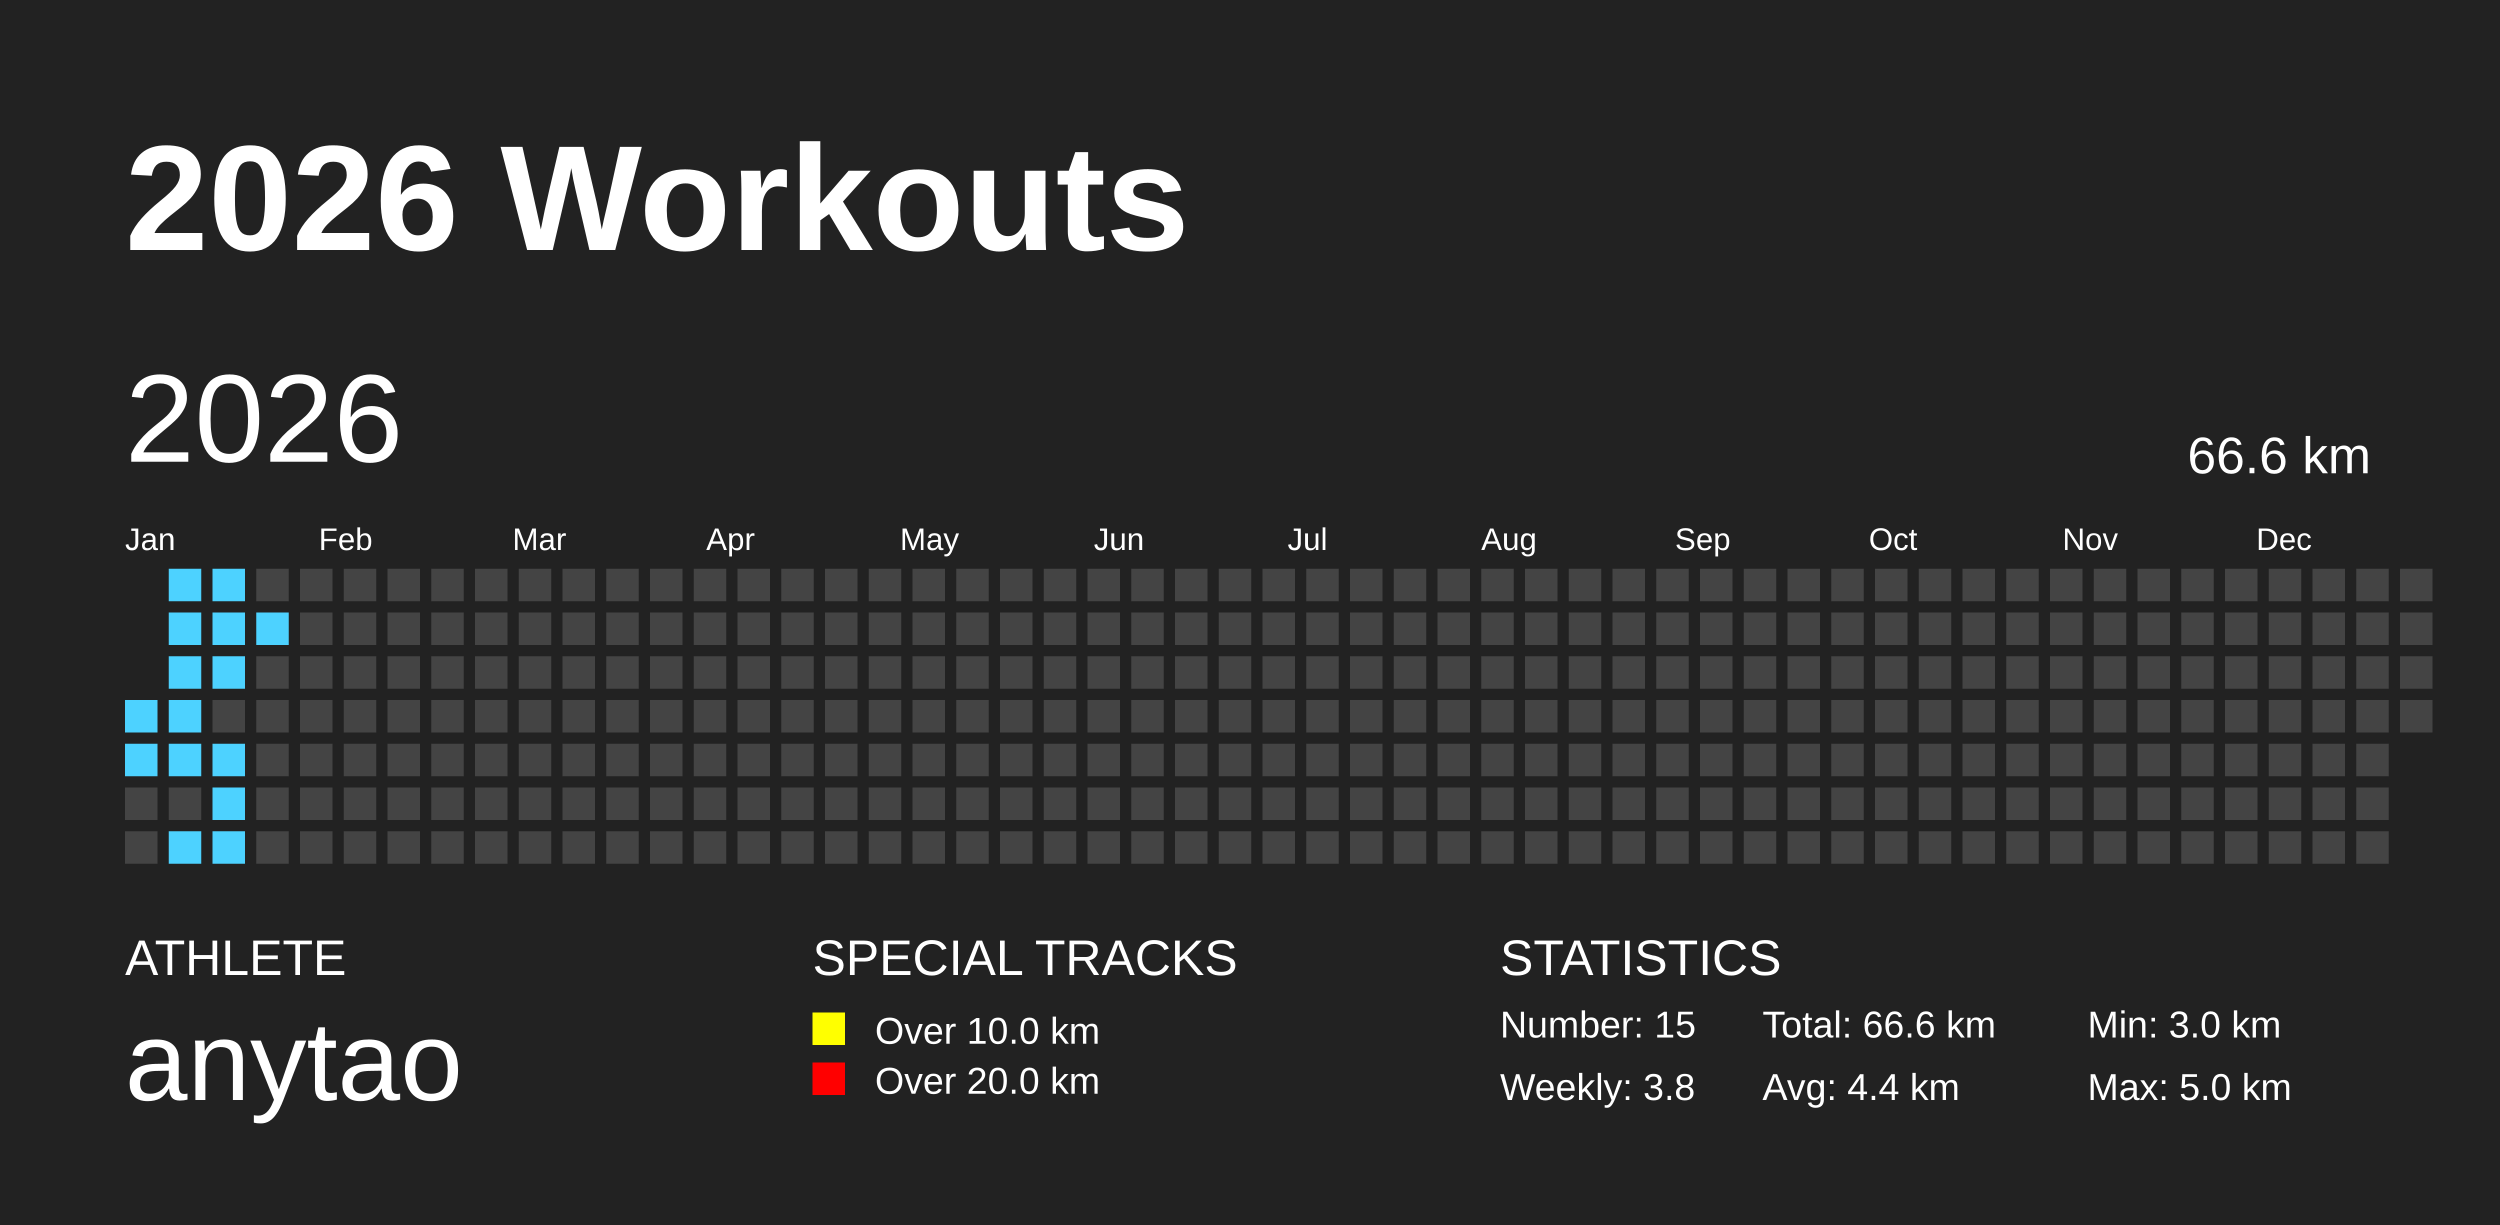
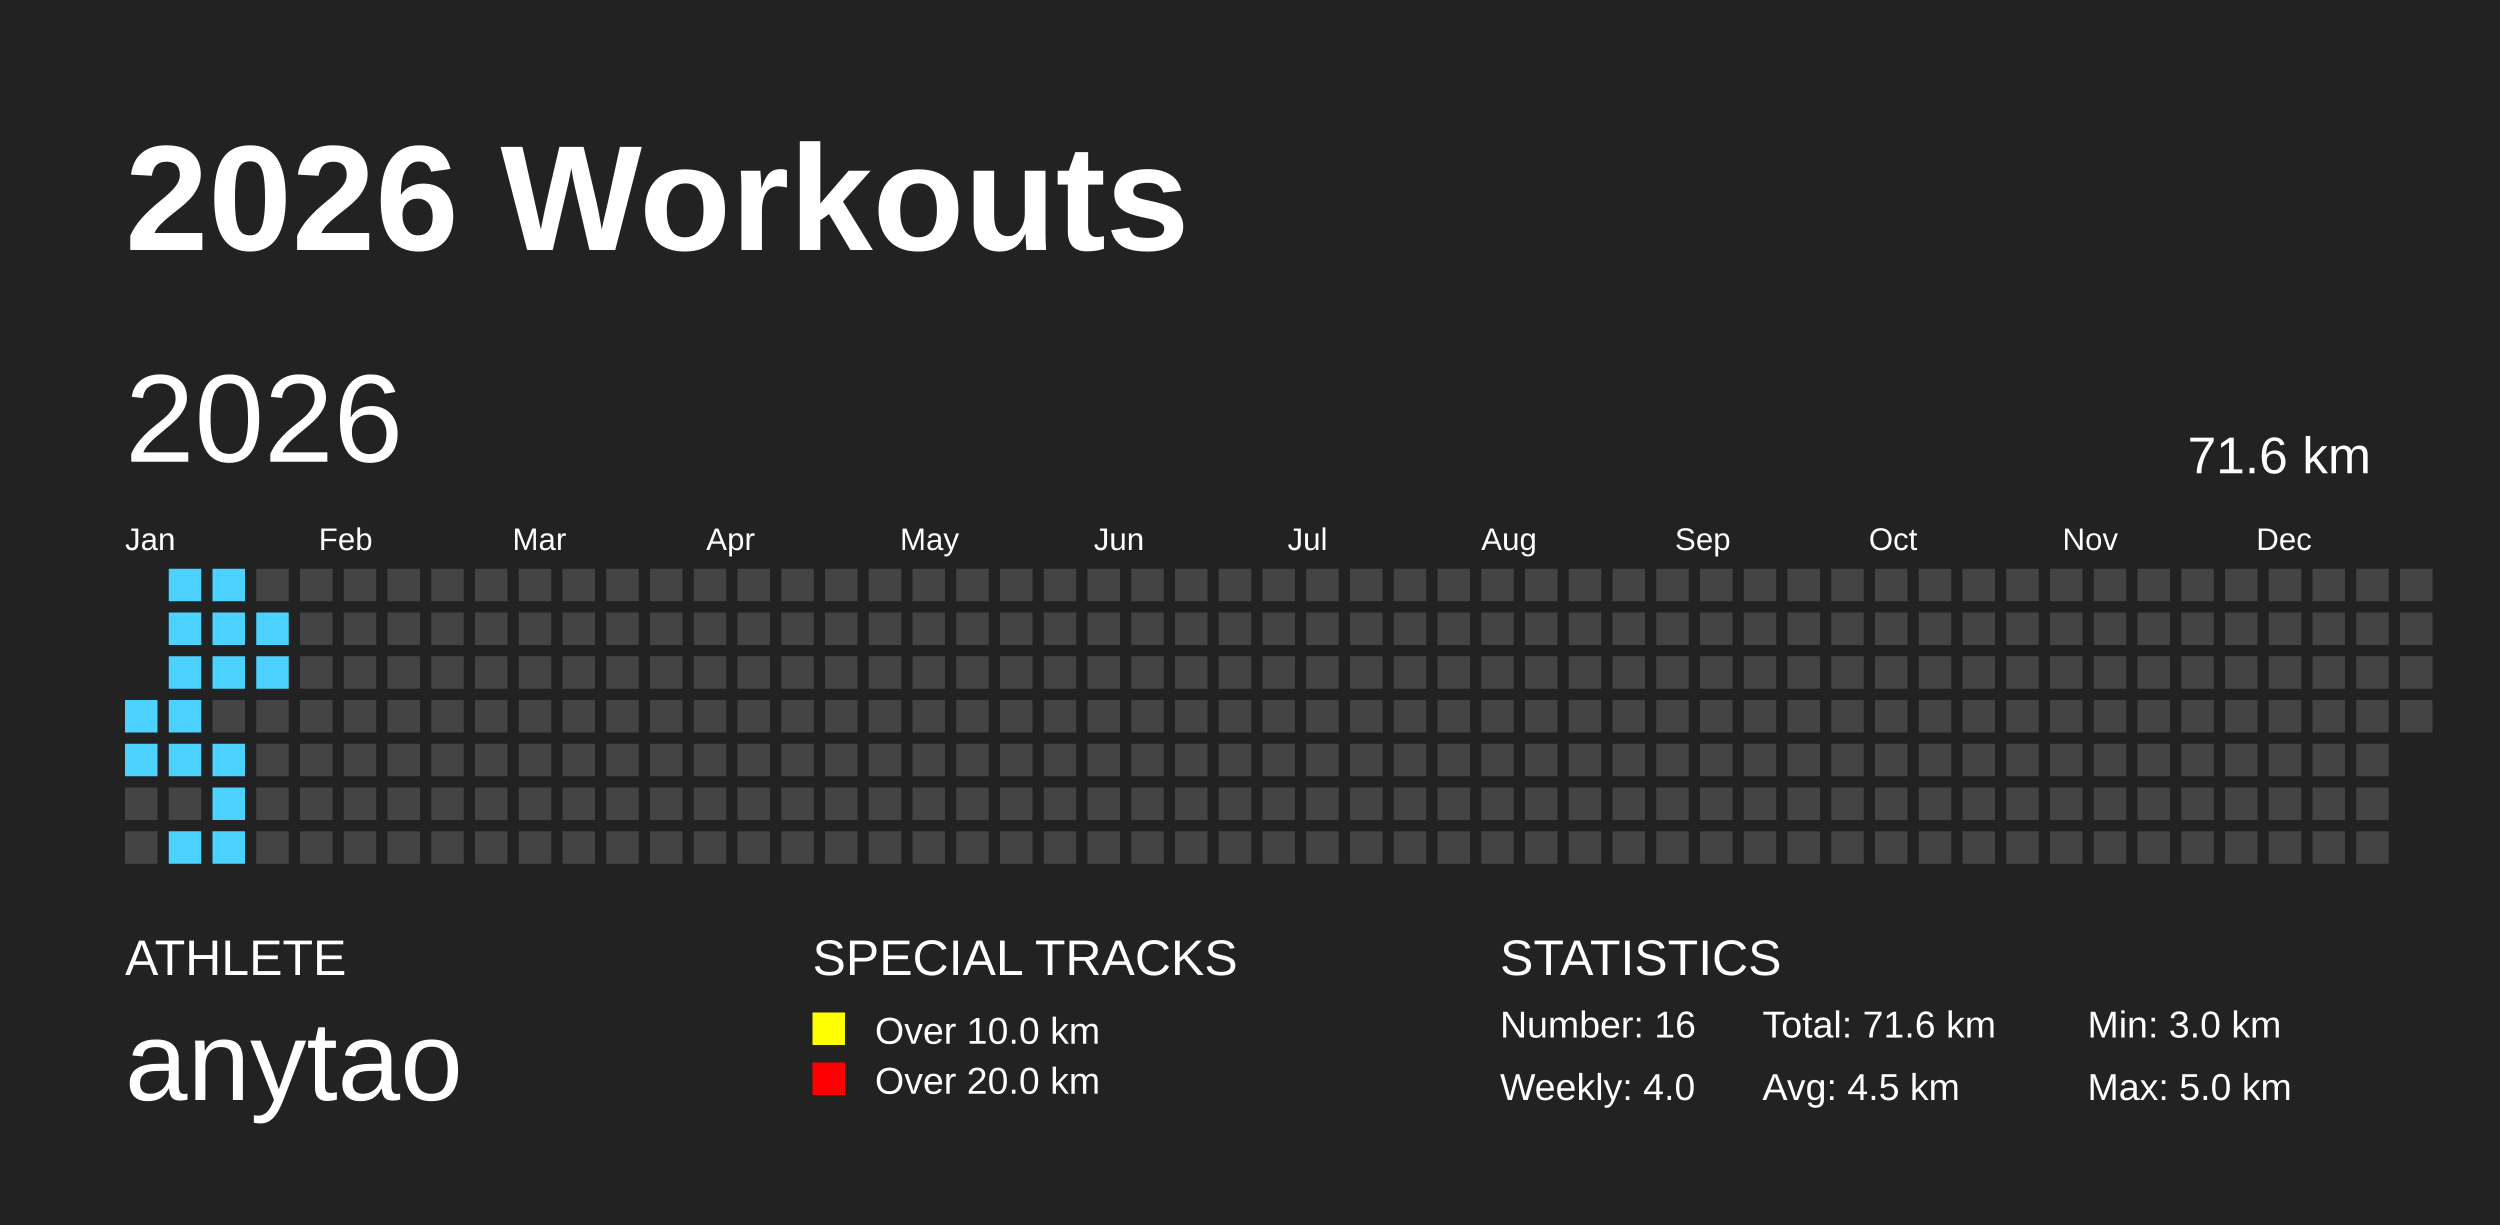
<svg xmlns="http://www.w3.org/2000/svg" baseProfile="full" height="98mm" version="1.1" viewBox="0,0,200,98" width="200mm">
  <defs />
  <rect fill="#222222" height="98" width="200" x="0" y="0" />
  <text fill="#FFFFFF" style="font-size:12px; font-family:Arial; font-weight:bold;" x="10" y="20">2026 Workouts</text>
  <text fill="#FFFFFF" style="font-size:4px; font-family:Arial" x="10" y="78">ATHLETE</text>
  <text fill="#FFFFFF" style="font-size:9px; font-family:Arial" x="10" y="88">anytao</text>
  <text fill="#FFFFFF" style="font-size:4px; font-family:Arial" x="65" y="78">SPECIAL TRACKS</text>
  <rect fill="yellow" height="2.6" width="2.6" x="65" y="81" />
  <text fill="#FFFFFF" style="font-size:3px; font-family:Arial" x="70" y="83.5">Over 10.0 km</text>
  <rect fill="red" height="2.6" width="2.6" x="65" y="85" />
  <text fill="#FFFFFF" style="font-size:3px; font-family:Arial" x="70" y="87.5">Over 20.0 km</text>
  <text fill="#FFFFFF" style="font-size:4px; font-family:Arial" x="120" y="78">STATISTICS</text>
-   <text fill="#FFFFFF" style="font-size:3px; font-family:Arial" x="120" y="83">Number: 15</text>
-   <text fill="#FFFFFF" style="font-size:3px; font-family:Arial" x="120" y="88">Weekly: 3.8</text>
-   <text fill="#FFFFFF" style="font-size:3px; font-family:Arial" x="141" y="83">Total: 66.6 km</text>
-   <text fill="#FFFFFF" style="font-size:3px; font-family:Arial" x="141" y="88">Avg: 4.4 km</text>
+   <text fill="#FFFFFF" style="font-size:3px; font-family:Arial" x="120" y="83">Number: 16</text>
+   <text fill="#FFFFFF" style="font-size:3px; font-family:Arial" x="120" y="88">Weekly: 4.0</text>
+   <text fill="#FFFFFF" style="font-size:3px; font-family:Arial" x="141" y="83">Total: 71.6 km</text>
+   <text fill="#FFFFFF" style="font-size:3px; font-family:Arial" x="141" y="88">Avg: 4.5 km</text>
  <text fill="#FFFFFF" style="font-size:3px; font-family:Arial" x="167" y="83">Min: 3.0 km</text>
  <text fill="#FFFFFF" style="font-size:3px; font-family:Arial" x="167" y="88">Max: 5.0 km</text>
  <text dominant-baseline="hanging" fill="#FFFFFF" style="font-size:10.0px; font-family:Arial;" x="10" y="30">2026</text>
-   <text dominant-baseline="hanging" fill="#FFFFFF" style="font-size:4.125px; font-family:Arial;" x="175" y="35">66.6 km</text>
+   <text dominant-baseline="hanging" fill="#FFFFFF" style="font-size:4.125px; font-family:Arial;" x="175" y="35">71.6 km</text>
  <text fill="#FFFFFF" style="font-size:2.5px; font-family:Arial" x="10.0" y="44">Jan</text>
  <text fill="#FFFFFF" style="font-size:2.5px; font-family:Arial" x="25.5" y="44">Feb</text>
  <text fill="#FFFFFF" style="font-size:2.5px; font-family:Arial" x="41.0" y="44">Mar</text>
  <text fill="#FFFFFF" style="font-size:2.5px; font-family:Arial" x="56.5" y="44">Apr</text>
  <text fill="#FFFFFF" style="font-size:2.5px; font-family:Arial" x="72.0" y="44">May</text>
  <text fill="#FFFFFF" style="font-size:2.5px; font-family:Arial" x="87.5" y="44">Jun</text>
  <text fill="#FFFFFF" style="font-size:2.5px; font-family:Arial" x="103.0" y="44">Jul</text>
  <text fill="#FFFFFF" style="font-size:2.5px; font-family:Arial" x="118.5" y="44">Aug</text>
  <text fill="#FFFFFF" style="font-size:2.5px; font-family:Arial" x="134.0" y="44">Sep</text>
  <text fill="#FFFFFF" style="font-size:2.5px; font-family:Arial" x="149.5" y="44">Oct</text>
  <text fill="#FFFFFF" style="font-size:2.5px; font-family:Arial" x="165.0" y="44">Nov</text>
  <text fill="#FFFFFF" style="font-size:2.5px; font-family:Arial" x="180.5" y="44">Dec</text>
  <rect fill="#4DD2FF" height="2.6" width="2.6" x="10.0" y="56.0" />
  <rect fill="#4DD2FF" height="2.6" width="2.6" x="10.0" y="59.5" />
  <rect fill="#444444" height="2.6" width="2.6" x="10.0" y="63.0" />
  <rect fill="#444444" height="2.6" width="2.6" x="10.0" y="66.5" />
  <rect fill="#4DD2FF" height="2.6" width="2.6" x="13.5" y="45.5" />
  <rect fill="#4DD2FF" height="2.6" width="2.6" x="13.5" y="49.0" />
  <rect fill="#4DD2FF" height="2.6" width="2.6" x="13.5" y="52.5" />
  <rect fill="#4DD2FF" height="2.6" width="2.6" x="13.5" y="56.0" />
  <rect fill="#4DD2FF" height="2.6" width="2.6" x="13.5" y="59.5" />
  <rect fill="#444444" height="2.6" width="2.6" x="13.5" y="63.0" />
  <rect fill="#4DD2FF" height="2.6" width="2.6" x="13.5" y="66.5" />
  <rect fill="#4DD2FF" height="2.6" width="2.6" x="17.0" y="45.5" />
  <rect fill="#4DD2FF" height="2.6" width="2.6" x="17.0" y="49.0" />
  <rect fill="#4DD2FF" height="2.6" width="2.6" x="17.0" y="52.5" />
  <rect fill="#444444" height="2.6" width="2.6" x="17.0" y="56.0" />
  <rect fill="#4DD2FF" height="2.6" width="2.6" x="17.0" y="59.5" />
  <rect fill="#4DD2FF" height="2.6" width="2.6" x="17.0" y="63.0" />
  <rect fill="#4DD2FF" height="2.6" width="2.6" x="17.0" y="66.5" />
  <rect fill="#444444" height="2.6" width="2.6" x="20.5" y="45.5" />
  <rect fill="#4DD2FF" height="2.6" width="2.6" x="20.5" y="49.0" />
-   <rect fill="#444444" height="2.6" width="2.6" x="20.5" y="52.5" />
+   <rect fill="#4DD2FF" height="2.6" width="2.6" x="20.5" y="52.5" />
  <rect fill="#444444" height="2.6" width="2.6" x="20.5" y="56.0" />
  <rect fill="#444444" height="2.6" width="2.6" x="20.5" y="59.5" />
  <rect fill="#444444" height="2.6" width="2.6" x="20.5" y="63.0" />
  <rect fill="#444444" height="2.6" width="2.6" x="20.5" y="66.5" />
  <rect fill="#444444" height="2.6" width="2.6" x="24.0" y="45.5" />
  <rect fill="#444444" height="2.6" width="2.6" x="24.0" y="49.0" />
  <rect fill="#444444" height="2.6" width="2.6" x="24.0" y="52.5" />
  <rect fill="#444444" height="2.6" width="2.6" x="24.0" y="56.0" />
  <rect fill="#444444" height="2.6" width="2.6" x="24.0" y="59.5" />
  <rect fill="#444444" height="2.6" width="2.6" x="24.0" y="63.0" />
  <rect fill="#444444" height="2.6" width="2.6" x="24.0" y="66.5" />
  <rect fill="#444444" height="2.6" width="2.6" x="27.5" y="45.5" />
  <rect fill="#444444" height="2.6" width="2.6" x="27.5" y="49.0" />
  <rect fill="#444444" height="2.6" width="2.6" x="27.5" y="52.5" />
  <rect fill="#444444" height="2.6" width="2.6" x="27.5" y="56.0" />
  <rect fill="#444444" height="2.6" width="2.6" x="27.5" y="59.5" />
  <rect fill="#444444" height="2.6" width="2.6" x="27.5" y="63.0" />
  <rect fill="#444444" height="2.6" width="2.6" x="27.5" y="66.5" />
  <rect fill="#444444" height="2.6" width="2.6" x="31.0" y="45.5" />
  <rect fill="#444444" height="2.6" width="2.6" x="31.0" y="49.0" />
  <rect fill="#444444" height="2.6" width="2.6" x="31.0" y="52.5" />
  <rect fill="#444444" height="2.6" width="2.6" x="31.0" y="56.0" />
  <rect fill="#444444" height="2.6" width="2.6" x="31.0" y="59.5" />
  <rect fill="#444444" height="2.6" width="2.6" x="31.0" y="63.0" />
  <rect fill="#444444" height="2.6" width="2.6" x="31.0" y="66.5" />
  <rect fill="#444444" height="2.6" width="2.6" x="34.5" y="45.5" />
  <rect fill="#444444" height="2.6" width="2.6" x="34.5" y="49.0" />
  <rect fill="#444444" height="2.6" width="2.6" x="34.5" y="52.5" />
  <rect fill="#444444" height="2.6" width="2.6" x="34.5" y="56.0" />
  <rect fill="#444444" height="2.6" width="2.6" x="34.5" y="59.5" />
  <rect fill="#444444" height="2.6" width="2.6" x="34.5" y="63.0" />
  <rect fill="#444444" height="2.6" width="2.6" x="34.5" y="66.5" />
  <rect fill="#444444" height="2.6" width="2.6" x="38.0" y="45.5" />
  <rect fill="#444444" height="2.6" width="2.6" x="38.0" y="49.0" />
  <rect fill="#444444" height="2.6" width="2.6" x="38.0" y="52.5" />
  <rect fill="#444444" height="2.6" width="2.6" x="38.0" y="56.0" />
  <rect fill="#444444" height="2.6" width="2.6" x="38.0" y="59.5" />
  <rect fill="#444444" height="2.6" width="2.6" x="38.0" y="63.0" />
  <rect fill="#444444" height="2.6" width="2.6" x="38.0" y="66.5" />
  <rect fill="#444444" height="2.6" width="2.6" x="41.5" y="45.5" />
  <rect fill="#444444" height="2.6" width="2.6" x="41.5" y="49.0" />
  <rect fill="#444444" height="2.6" width="2.6" x="41.5" y="52.5" />
  <rect fill="#444444" height="2.6" width="2.6" x="41.5" y="56.0" />
  <rect fill="#444444" height="2.6" width="2.6" x="41.5" y="59.5" />
  <rect fill="#444444" height="2.6" width="2.6" x="41.5" y="63.0" />
  <rect fill="#444444" height="2.6" width="2.6" x="41.5" y="66.5" />
  <rect fill="#444444" height="2.6" width="2.6" x="45.0" y="45.5" />
  <rect fill="#444444" height="2.6" width="2.6" x="45.0" y="49.0" />
  <rect fill="#444444" height="2.6" width="2.6" x="45.0" y="52.5" />
  <rect fill="#444444" height="2.6" width="2.6" x="45.0" y="56.0" />
  <rect fill="#444444" height="2.6" width="2.6" x="45.0" y="59.5" />
  <rect fill="#444444" height="2.6" width="2.6" x="45.0" y="63.0" />
  <rect fill="#444444" height="2.6" width="2.6" x="45.0" y="66.5" />
  <rect fill="#444444" height="2.6" width="2.6" x="48.5" y="45.5" />
  <rect fill="#444444" height="2.6" width="2.6" x="48.5" y="49.0" />
  <rect fill="#444444" height="2.6" width="2.6" x="48.5" y="52.5" />
  <rect fill="#444444" height="2.6" width="2.6" x="48.5" y="56.0" />
  <rect fill="#444444" height="2.6" width="2.6" x="48.5" y="59.5" />
  <rect fill="#444444" height="2.6" width="2.6" x="48.5" y="63.0" />
  <rect fill="#444444" height="2.6" width="2.6" x="48.5" y="66.5" />
  <rect fill="#444444" height="2.6" width="2.6" x="52.0" y="45.5" />
  <rect fill="#444444" height="2.6" width="2.6" x="52.0" y="49.0" />
  <rect fill="#444444" height="2.6" width="2.6" x="52.0" y="52.5" />
  <rect fill="#444444" height="2.6" width="2.6" x="52.0" y="56.0" />
  <rect fill="#444444" height="2.6" width="2.6" x="52.0" y="59.5" />
  <rect fill="#444444" height="2.6" width="2.6" x="52.0" y="63.0" />
  <rect fill="#444444" height="2.6" width="2.6" x="52.0" y="66.5" />
  <rect fill="#444444" height="2.6" width="2.6" x="55.5" y="45.5" />
  <rect fill="#444444" height="2.6" width="2.6" x="55.5" y="49.0" />
  <rect fill="#444444" height="2.6" width="2.6" x="55.5" y="52.5" />
  <rect fill="#444444" height="2.6" width="2.6" x="55.5" y="56.0" />
  <rect fill="#444444" height="2.6" width="2.6" x="55.5" y="59.5" />
  <rect fill="#444444" height="2.6" width="2.6" x="55.5" y="63.0" />
  <rect fill="#444444" height="2.6" width="2.6" x="55.5" y="66.5" />
  <rect fill="#444444" height="2.6" width="2.6" x="59.0" y="45.5" />
  <rect fill="#444444" height="2.6" width="2.6" x="59.0" y="49.0" />
  <rect fill="#444444" height="2.6" width="2.6" x="59.0" y="52.5" />
  <rect fill="#444444" height="2.6" width="2.6" x="59.0" y="56.0" />
  <rect fill="#444444" height="2.6" width="2.6" x="59.0" y="59.5" />
  <rect fill="#444444" height="2.6" width="2.6" x="59.0" y="63.0" />
  <rect fill="#444444" height="2.6" width="2.6" x="59.0" y="66.5" />
  <rect fill="#444444" height="2.6" width="2.6" x="62.5" y="45.5" />
  <rect fill="#444444" height="2.6" width="2.6" x="62.5" y="49.0" />
  <rect fill="#444444" height="2.6" width="2.6" x="62.5" y="52.5" />
  <rect fill="#444444" height="2.6" width="2.6" x="62.5" y="56.0" />
  <rect fill="#444444" height="2.6" width="2.6" x="62.5" y="59.5" />
  <rect fill="#444444" height="2.6" width="2.6" x="62.5" y="63.0" />
  <rect fill="#444444" height="2.6" width="2.6" x="62.5" y="66.5" />
  <rect fill="#444444" height="2.6" width="2.6" x="66.0" y="45.5" />
  <rect fill="#444444" height="2.6" width="2.6" x="66.0" y="49.0" />
  <rect fill="#444444" height="2.6" width="2.6" x="66.0" y="52.5" />
  <rect fill="#444444" height="2.6" width="2.6" x="66.0" y="56.0" />
  <rect fill="#444444" height="2.6" width="2.6" x="66.0" y="59.5" />
  <rect fill="#444444" height="2.6" width="2.6" x="66.0" y="63.0" />
  <rect fill="#444444" height="2.6" width="2.6" x="66.0" y="66.5" />
  <rect fill="#444444" height="2.6" width="2.6" x="69.5" y="45.5" />
  <rect fill="#444444" height="2.6" width="2.6" x="69.5" y="49.0" />
  <rect fill="#444444" height="2.6" width="2.6" x="69.5" y="52.5" />
  <rect fill="#444444" height="2.6" width="2.6" x="69.5" y="56.0" />
  <rect fill="#444444" height="2.6" width="2.6" x="69.5" y="59.5" />
  <rect fill="#444444" height="2.6" width="2.6" x="69.5" y="63.0" />
  <rect fill="#444444" height="2.6" width="2.6" x="69.5" y="66.5" />
  <rect fill="#444444" height="2.6" width="2.6" x="73.0" y="45.5" />
  <rect fill="#444444" height="2.6" width="2.6" x="73.0" y="49.0" />
  <rect fill="#444444" height="2.6" width="2.6" x="73.0" y="52.5" />
  <rect fill="#444444" height="2.6" width="2.6" x="73.0" y="56.0" />
  <rect fill="#444444" height="2.6" width="2.6" x="73.0" y="59.5" />
  <rect fill="#444444" height="2.6" width="2.6" x="73.0" y="63.0" />
  <rect fill="#444444" height="2.6" width="2.6" x="73.0" y="66.5" />
  <rect fill="#444444" height="2.6" width="2.6" x="76.5" y="45.5" />
  <rect fill="#444444" height="2.6" width="2.6" x="76.5" y="49.0" />
  <rect fill="#444444" height="2.6" width="2.6" x="76.5" y="52.5" />
  <rect fill="#444444" height="2.6" width="2.6" x="76.5" y="56.0" />
  <rect fill="#444444" height="2.6" width="2.6" x="76.5" y="59.5" />
  <rect fill="#444444" height="2.6" width="2.6" x="76.5" y="63.0" />
  <rect fill="#444444" height="2.6" width="2.6" x="76.5" y="66.5" />
  <rect fill="#444444" height="2.6" width="2.6" x="80.0" y="45.5" />
  <rect fill="#444444" height="2.6" width="2.6" x="80.0" y="49.0" />
  <rect fill="#444444" height="2.6" width="2.6" x="80.0" y="52.5" />
  <rect fill="#444444" height="2.6" width="2.6" x="80.0" y="56.0" />
  <rect fill="#444444" height="2.6" width="2.6" x="80.0" y="59.5" />
  <rect fill="#444444" height="2.6" width="2.6" x="80.0" y="63.0" />
  <rect fill="#444444" height="2.6" width="2.6" x="80.0" y="66.5" />
  <rect fill="#444444" height="2.6" width="2.6" x="83.5" y="45.5" />
  <rect fill="#444444" height="2.6" width="2.6" x="83.5" y="49.0" />
  <rect fill="#444444" height="2.6" width="2.6" x="83.5" y="52.5" />
  <rect fill="#444444" height="2.6" width="2.6" x="83.5" y="56.0" />
  <rect fill="#444444" height="2.6" width="2.6" x="83.5" y="59.5" />
  <rect fill="#444444" height="2.6" width="2.6" x="83.5" y="63.0" />
  <rect fill="#444444" height="2.6" width="2.6" x="83.5" y="66.5" />
  <rect fill="#444444" height="2.6" width="2.6" x="87.0" y="45.5" />
  <rect fill="#444444" height="2.6" width="2.6" x="87.0" y="49.0" />
  <rect fill="#444444" height="2.6" width="2.6" x="87.0" y="52.5" />
  <rect fill="#444444" height="2.6" width="2.6" x="87.0" y="56.0" />
  <rect fill="#444444" height="2.6" width="2.6" x="87.0" y="59.5" />
  <rect fill="#444444" height="2.6" width="2.6" x="87.0" y="63.0" />
  <rect fill="#444444" height="2.6" width="2.6" x="87.0" y="66.5" />
  <rect fill="#444444" height="2.6" width="2.6" x="90.5" y="45.5" />
  <rect fill="#444444" height="2.6" width="2.6" x="90.5" y="49.0" />
  <rect fill="#444444" height="2.6" width="2.6" x="90.5" y="52.5" />
  <rect fill="#444444" height="2.6" width="2.6" x="90.5" y="56.0" />
  <rect fill="#444444" height="2.6" width="2.6" x="90.5" y="59.5" />
  <rect fill="#444444" height="2.6" width="2.6" x="90.5" y="63.0" />
  <rect fill="#444444" height="2.6" width="2.6" x="90.5" y="66.5" />
  <rect fill="#444444" height="2.6" width="2.6" x="94.0" y="45.5" />
  <rect fill="#444444" height="2.6" width="2.6" x="94.0" y="49.0" />
  <rect fill="#444444" height="2.6" width="2.6" x="94.0" y="52.5" />
  <rect fill="#444444" height="2.6" width="2.6" x="94.0" y="56.0" />
  <rect fill="#444444" height="2.6" width="2.6" x="94.0" y="59.5" />
  <rect fill="#444444" height="2.6" width="2.6" x="94.0" y="63.0" />
  <rect fill="#444444" height="2.6" width="2.6" x="94.0" y="66.5" />
  <rect fill="#444444" height="2.6" width="2.6" x="97.5" y="45.5" />
  <rect fill="#444444" height="2.6" width="2.6" x="97.5" y="49.0" />
  <rect fill="#444444" height="2.6" width="2.6" x="97.5" y="52.5" />
  <rect fill="#444444" height="2.6" width="2.6" x="97.5" y="56.0" />
  <rect fill="#444444" height="2.6" width="2.6" x="97.5" y="59.5" />
  <rect fill="#444444" height="2.6" width="2.6" x="97.5" y="63.0" />
  <rect fill="#444444" height="2.6" width="2.6" x="97.5" y="66.5" />
  <rect fill="#444444" height="2.6" width="2.6" x="101.0" y="45.5" />
  <rect fill="#444444" height="2.6" width="2.6" x="101.0" y="49.0" />
  <rect fill="#444444" height="2.6" width="2.6" x="101.0" y="52.5" />
  <rect fill="#444444" height="2.6" width="2.6" x="101.0" y="56.0" />
  <rect fill="#444444" height="2.6" width="2.6" x="101.0" y="59.5" />
  <rect fill="#444444" height="2.6" width="2.6" x="101.0" y="63.0" />
  <rect fill="#444444" height="2.6" width="2.6" x="101.0" y="66.5" />
  <rect fill="#444444" height="2.6" width="2.6" x="104.5" y="45.5" />
  <rect fill="#444444" height="2.6" width="2.6" x="104.5" y="49.0" />
  <rect fill="#444444" height="2.6" width="2.6" x="104.5" y="52.5" />
  <rect fill="#444444" height="2.6" width="2.6" x="104.5" y="56.0" />
  <rect fill="#444444" height="2.6" width="2.6" x="104.5" y="59.5" />
  <rect fill="#444444" height="2.6" width="2.6" x="104.5" y="63.0" />
  <rect fill="#444444" height="2.6" width="2.6" x="104.5" y="66.5" />
  <rect fill="#444444" height="2.6" width="2.6" x="108.0" y="45.5" />
  <rect fill="#444444" height="2.6" width="2.6" x="108.0" y="49.0" />
  <rect fill="#444444" height="2.6" width="2.6" x="108.0" y="52.5" />
  <rect fill="#444444" height="2.6" width="2.6" x="108.0" y="56.0" />
  <rect fill="#444444" height="2.6" width="2.6" x="108.0" y="59.5" />
  <rect fill="#444444" height="2.6" width="2.6" x="108.0" y="63.0" />
  <rect fill="#444444" height="2.6" width="2.6" x="108.0" y="66.5" />
  <rect fill="#444444" height="2.6" width="2.6" x="111.5" y="45.5" />
  <rect fill="#444444" height="2.6" width="2.6" x="111.5" y="49.0" />
  <rect fill="#444444" height="2.6" width="2.6" x="111.5" y="52.5" />
  <rect fill="#444444" height="2.6" width="2.6" x="111.5" y="56.0" />
  <rect fill="#444444" height="2.6" width="2.6" x="111.5" y="59.5" />
  <rect fill="#444444" height="2.6" width="2.6" x="111.5" y="63.0" />
  <rect fill="#444444" height="2.6" width="2.6" x="111.5" y="66.5" />
  <rect fill="#444444" height="2.6" width="2.6" x="115.0" y="45.5" />
  <rect fill="#444444" height="2.6" width="2.6" x="115.0" y="49.0" />
  <rect fill="#444444" height="2.6" width="2.6" x="115.0" y="52.5" />
  <rect fill="#444444" height="2.6" width="2.6" x="115.0" y="56.0" />
  <rect fill="#444444" height="2.6" width="2.6" x="115.0" y="59.5" />
  <rect fill="#444444" height="2.6" width="2.6" x="115.0" y="63.0" />
  <rect fill="#444444" height="2.6" width="2.6" x="115.0" y="66.5" />
  <rect fill="#444444" height="2.6" width="2.6" x="118.5" y="45.5" />
  <rect fill="#444444" height="2.6" width="2.6" x="118.5" y="49.0" />
  <rect fill="#444444" height="2.6" width="2.6" x="118.5" y="52.5" />
  <rect fill="#444444" height="2.6" width="2.6" x="118.5" y="56.0" />
  <rect fill="#444444" height="2.6" width="2.6" x="118.5" y="59.5" />
  <rect fill="#444444" height="2.6" width="2.6" x="118.5" y="63.0" />
  <rect fill="#444444" height="2.6" width="2.6" x="118.5" y="66.5" />
  <rect fill="#444444" height="2.6" width="2.6" x="122.0" y="45.5" />
  <rect fill="#444444" height="2.6" width="2.6" x="122.0" y="49.0" />
  <rect fill="#444444" height="2.6" width="2.6" x="122.0" y="52.5" />
  <rect fill="#444444" height="2.6" width="2.6" x="122.0" y="56.0" />
  <rect fill="#444444" height="2.6" width="2.6" x="122.0" y="59.5" />
  <rect fill="#444444" height="2.6" width="2.6" x="122.0" y="63.0" />
  <rect fill="#444444" height="2.6" width="2.6" x="122.0" y="66.5" />
  <rect fill="#444444" height="2.6" width="2.6" x="125.5" y="45.5" />
  <rect fill="#444444" height="2.6" width="2.6" x="125.5" y="49.0" />
  <rect fill="#444444" height="2.6" width="2.6" x="125.5" y="52.5" />
  <rect fill="#444444" height="2.6" width="2.6" x="125.5" y="56.0" />
  <rect fill="#444444" height="2.6" width="2.6" x="125.5" y="59.5" />
  <rect fill="#444444" height="2.6" width="2.6" x="125.5" y="63.0" />
  <rect fill="#444444" height="2.6" width="2.6" x="125.5" y="66.5" />
  <rect fill="#444444" height="2.6" width="2.6" x="129.0" y="45.5" />
  <rect fill="#444444" height="2.6" width="2.6" x="129.0" y="49.0" />
  <rect fill="#444444" height="2.6" width="2.6" x="129.0" y="52.5" />
  <rect fill="#444444" height="2.6" width="2.6" x="129.0" y="56.0" />
  <rect fill="#444444" height="2.6" width="2.6" x="129.0" y="59.5" />
  <rect fill="#444444" height="2.6" width="2.6" x="129.0" y="63.0" />
  <rect fill="#444444" height="2.6" width="2.6" x="129.0" y="66.5" />
  <rect fill="#444444" height="2.6" width="2.6" x="132.5" y="45.5" />
  <rect fill="#444444" height="2.6" width="2.6" x="132.5" y="49.0" />
  <rect fill="#444444" height="2.6" width="2.6" x="132.5" y="52.5" />
  <rect fill="#444444" height="2.6" width="2.6" x="132.5" y="56.0" />
  <rect fill="#444444" height="2.6" width="2.6" x="132.5" y="59.5" />
  <rect fill="#444444" height="2.6" width="2.6" x="132.5" y="63.0" />
  <rect fill="#444444" height="2.6" width="2.6" x="132.5" y="66.5" />
  <rect fill="#444444" height="2.6" width="2.6" x="136.0" y="45.5" />
  <rect fill="#444444" height="2.6" width="2.6" x="136.0" y="49.0" />
  <rect fill="#444444" height="2.6" width="2.6" x="136.0" y="52.5" />
  <rect fill="#444444" height="2.6" width="2.6" x="136.0" y="56.0" />
  <rect fill="#444444" height="2.6" width="2.6" x="136.0" y="59.5" />
  <rect fill="#444444" height="2.6" width="2.6" x="136.0" y="63.0" />
  <rect fill="#444444" height="2.6" width="2.6" x="136.0" y="66.5" />
  <rect fill="#444444" height="2.6" width="2.6" x="139.5" y="45.5" />
  <rect fill="#444444" height="2.6" width="2.6" x="139.5" y="49.0" />
  <rect fill="#444444" height="2.6" width="2.6" x="139.5" y="52.5" />
  <rect fill="#444444" height="2.6" width="2.6" x="139.5" y="56.0" />
  <rect fill="#444444" height="2.6" width="2.6" x="139.5" y="59.5" />
  <rect fill="#444444" height="2.6" width="2.6" x="139.5" y="63.0" />
  <rect fill="#444444" height="2.6" width="2.6" x="139.5" y="66.5" />
  <rect fill="#444444" height="2.6" width="2.6" x="143.0" y="45.5" />
  <rect fill="#444444" height="2.6" width="2.6" x="143.0" y="49.0" />
  <rect fill="#444444" height="2.6" width="2.6" x="143.0" y="52.5" />
  <rect fill="#444444" height="2.6" width="2.6" x="143.0" y="56.0" />
  <rect fill="#444444" height="2.6" width="2.6" x="143.0" y="59.5" />
  <rect fill="#444444" height="2.6" width="2.6" x="143.0" y="63.0" />
  <rect fill="#444444" height="2.6" width="2.6" x="143.0" y="66.5" />
  <rect fill="#444444" height="2.6" width="2.6" x="146.5" y="45.5" />
  <rect fill="#444444" height="2.6" width="2.6" x="146.5" y="49.0" />
  <rect fill="#444444" height="2.6" width="2.6" x="146.5" y="52.5" />
  <rect fill="#444444" height="2.6" width="2.6" x="146.5" y="56.0" />
  <rect fill="#444444" height="2.6" width="2.6" x="146.5" y="59.5" />
  <rect fill="#444444" height="2.6" width="2.6" x="146.5" y="63.0" />
  <rect fill="#444444" height="2.6" width="2.6" x="146.5" y="66.5" />
  <rect fill="#444444" height="2.6" width="2.6" x="150.0" y="45.5" />
  <rect fill="#444444" height="2.6" width="2.6" x="150.0" y="49.0" />
  <rect fill="#444444" height="2.6" width="2.6" x="150.0" y="52.5" />
  <rect fill="#444444" height="2.6" width="2.6" x="150.0" y="56.0" />
  <rect fill="#444444" height="2.6" width="2.6" x="150.0" y="59.5" />
  <rect fill="#444444" height="2.6" width="2.6" x="150.0" y="63.0" />
  <rect fill="#444444" height="2.6" width="2.6" x="150.0" y="66.5" />
  <rect fill="#444444" height="2.6" width="2.6" x="153.5" y="45.5" />
  <rect fill="#444444" height="2.6" width="2.6" x="153.5" y="49.0" />
  <rect fill="#444444" height="2.6" width="2.6" x="153.5" y="52.5" />
  <rect fill="#444444" height="2.6" width="2.6" x="153.5" y="56.0" />
  <rect fill="#444444" height="2.6" width="2.6" x="153.5" y="59.5" />
  <rect fill="#444444" height="2.6" width="2.6" x="153.5" y="63.0" />
  <rect fill="#444444" height="2.6" width="2.6" x="153.5" y="66.5" />
  <rect fill="#444444" height="2.6" width="2.6" x="157.0" y="45.5" />
  <rect fill="#444444" height="2.6" width="2.6" x="157.0" y="49.0" />
  <rect fill="#444444" height="2.6" width="2.6" x="157.0" y="52.5" />
  <rect fill="#444444" height="2.6" width="2.6" x="157.0" y="56.0" />
  <rect fill="#444444" height="2.6" width="2.6" x="157.0" y="59.5" />
  <rect fill="#444444" height="2.6" width="2.6" x="157.0" y="63.0" />
  <rect fill="#444444" height="2.6" width="2.6" x="157.0" y="66.5" />
  <rect fill="#444444" height="2.6" width="2.6" x="160.5" y="45.5" />
  <rect fill="#444444" height="2.6" width="2.6" x="160.5" y="49.0" />
  <rect fill="#444444" height="2.6" width="2.6" x="160.5" y="52.5" />
  <rect fill="#444444" height="2.6" width="2.6" x="160.5" y="56.0" />
  <rect fill="#444444" height="2.6" width="2.6" x="160.5" y="59.5" />
  <rect fill="#444444" height="2.6" width="2.6" x="160.5" y="63.0" />
  <rect fill="#444444" height="2.6" width="2.6" x="160.5" y="66.5" />
  <rect fill="#444444" height="2.6" width="2.6" x="164.0" y="45.5" />
  <rect fill="#444444" height="2.6" width="2.6" x="164.0" y="49.0" />
  <rect fill="#444444" height="2.6" width="2.6" x="164.0" y="52.5" />
  <rect fill="#444444" height="2.6" width="2.6" x="164.0" y="56.0" />
  <rect fill="#444444" height="2.6" width="2.6" x="164.0" y="59.5" />
  <rect fill="#444444" height="2.6" width="2.6" x="164.0" y="63.0" />
  <rect fill="#444444" height="2.6" width="2.6" x="164.0" y="66.5" />
  <rect fill="#444444" height="2.6" width="2.6" x="167.5" y="45.5" />
  <rect fill="#444444" height="2.6" width="2.6" x="167.5" y="49.0" />
  <rect fill="#444444" height="2.6" width="2.6" x="167.5" y="52.5" />
  <rect fill="#444444" height="2.6" width="2.6" x="167.5" y="56.0" />
  <rect fill="#444444" height="2.6" width="2.6" x="167.5" y="59.5" />
  <rect fill="#444444" height="2.6" width="2.6" x="167.5" y="63.0" />
  <rect fill="#444444" height="2.6" width="2.6" x="167.5" y="66.5" />
  <rect fill="#444444" height="2.6" width="2.6" x="171.0" y="45.5" />
  <rect fill="#444444" height="2.6" width="2.6" x="171.0" y="49.0" />
  <rect fill="#444444" height="2.6" width="2.6" x="171.0" y="52.5" />
  <rect fill="#444444" height="2.6" width="2.6" x="171.0" y="56.0" />
  <rect fill="#444444" height="2.6" width="2.6" x="171.0" y="59.5" />
  <rect fill="#444444" height="2.6" width="2.6" x="171.0" y="63.0" />
  <rect fill="#444444" height="2.6" width="2.6" x="171.0" y="66.5" />
  <rect fill="#444444" height="2.6" width="2.6" x="174.5" y="45.5" />
  <rect fill="#444444" height="2.6" width="2.6" x="174.5" y="49.0" />
  <rect fill="#444444" height="2.6" width="2.6" x="174.5" y="52.5" />
  <rect fill="#444444" height="2.6" width="2.6" x="174.5" y="56.0" />
  <rect fill="#444444" height="2.6" width="2.6" x="174.5" y="59.5" />
  <rect fill="#444444" height="2.6" width="2.6" x="174.5" y="63.0" />
  <rect fill="#444444" height="2.6" width="2.6" x="174.5" y="66.5" />
  <rect fill="#444444" height="2.6" width="2.6" x="178.0" y="45.5" />
  <rect fill="#444444" height="2.6" width="2.6" x="178.0" y="49.0" />
  <rect fill="#444444" height="2.6" width="2.6" x="178.0" y="52.5" />
  <rect fill="#444444" height="2.6" width="2.6" x="178.0" y="56.0" />
  <rect fill="#444444" height="2.6" width="2.6" x="178.0" y="59.5" />
  <rect fill="#444444" height="2.6" width="2.6" x="178.0" y="63.0" />
  <rect fill="#444444" height="2.6" width="2.6" x="178.0" y="66.5" />
  <rect fill="#444444" height="2.6" width="2.6" x="181.5" y="45.5" />
  <rect fill="#444444" height="2.6" width="2.6" x="181.5" y="49.0" />
  <rect fill="#444444" height="2.6" width="2.6" x="181.5" y="52.5" />
  <rect fill="#444444" height="2.6" width="2.6" x="181.5" y="56.0" />
  <rect fill="#444444" height="2.6" width="2.6" x="181.5" y="59.5" />
  <rect fill="#444444" height="2.6" width="2.6" x="181.5" y="63.0" />
  <rect fill="#444444" height="2.6" width="2.6" x="181.5" y="66.5" />
  <rect fill="#444444" height="2.6" width="2.6" x="185.0" y="45.5" />
  <rect fill="#444444" height="2.6" width="2.6" x="185.0" y="49.0" />
  <rect fill="#444444" height="2.6" width="2.6" x="185.0" y="52.5" />
  <rect fill="#444444" height="2.6" width="2.6" x="185.0" y="56.0" />
  <rect fill="#444444" height="2.6" width="2.6" x="185.0" y="59.5" />
  <rect fill="#444444" height="2.6" width="2.6" x="185.0" y="63.0" />
  <rect fill="#444444" height="2.6" width="2.6" x="185.0" y="66.5" />
  <rect fill="#444444" height="2.6" width="2.6" x="188.5" y="45.5" />
  <rect fill="#444444" height="2.6" width="2.6" x="188.5" y="49.0" />
  <rect fill="#444444" height="2.6" width="2.6" x="188.5" y="52.5" />
  <rect fill="#444444" height="2.6" width="2.6" x="188.5" y="56.0" />
  <rect fill="#444444" height="2.6" width="2.6" x="188.5" y="59.5" />
  <rect fill="#444444" height="2.6" width="2.6" x="188.5" y="63.0" />
  <rect fill="#444444" height="2.6" width="2.6" x="188.5" y="66.5" />
  <rect fill="#444444" height="2.6" width="2.6" x="192.0" y="45.5" />
  <rect fill="#444444" height="2.6" width="2.6" x="192.0" y="49.0" />
  <rect fill="#444444" height="2.6" width="2.6" x="192.0" y="52.5" />
  <rect fill="#444444" height="2.6" width="2.6" x="192.0" y="56.0" />
</svg>
